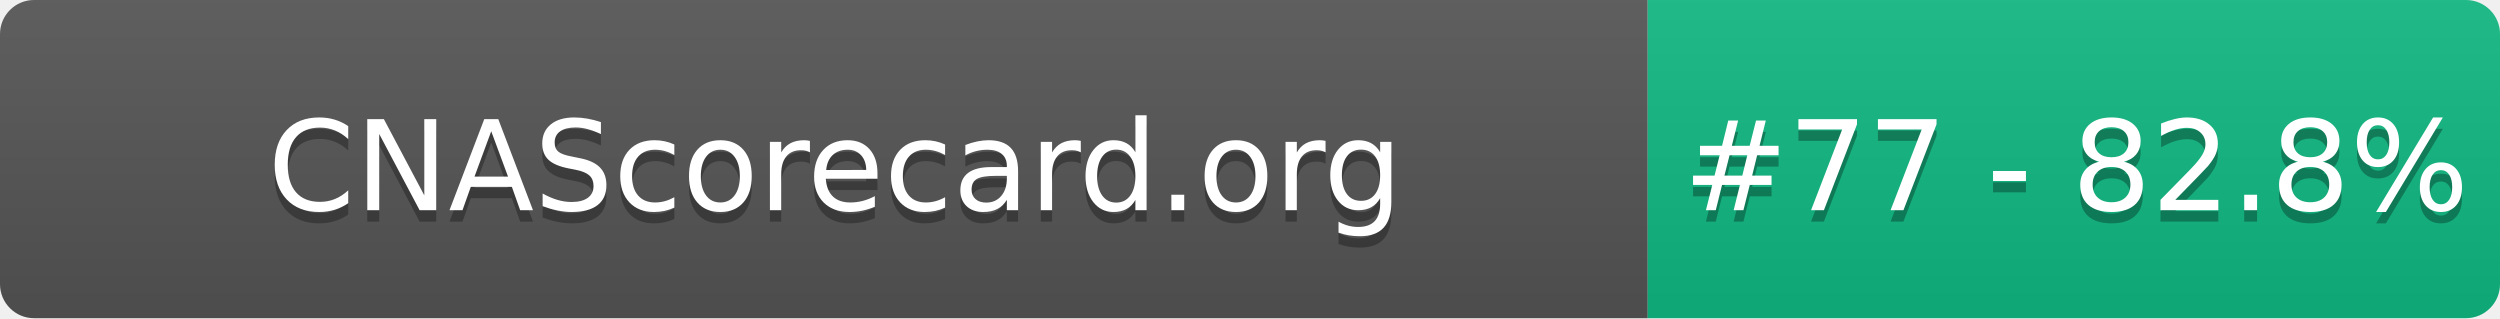
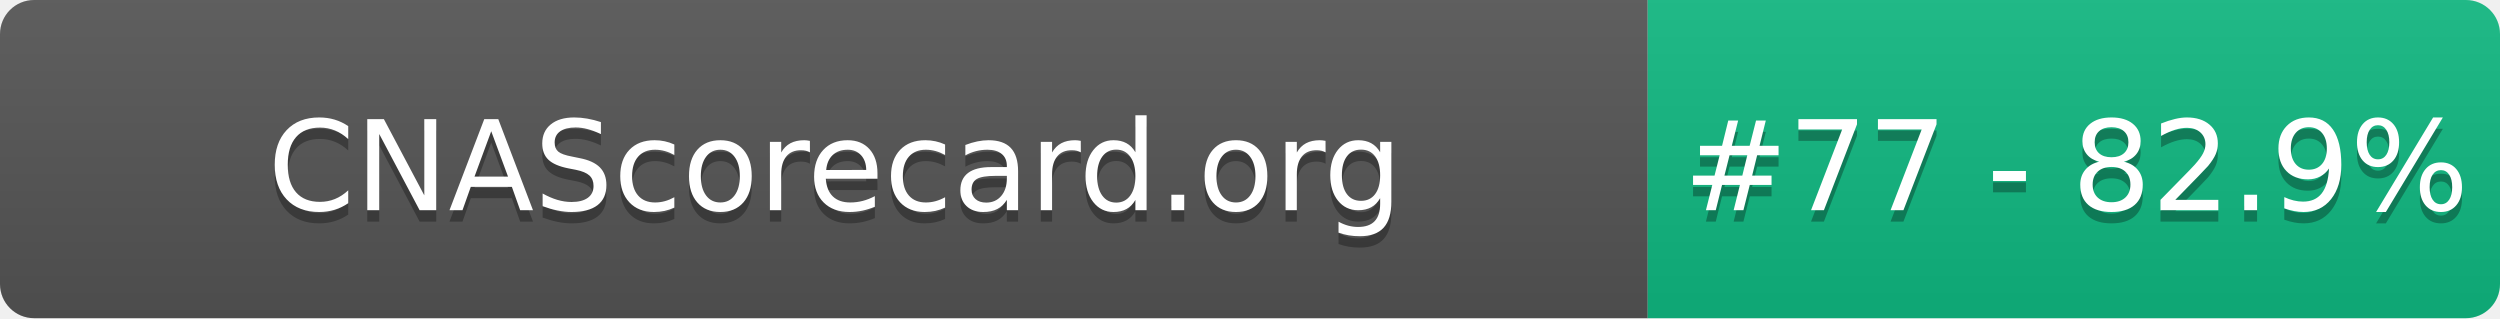
- <svg xmlns="http://www.w3.org/2000/svg" width="220" height="28" role="img" aria-label="CNAScorecard.org: #77 - 82.8%">
+ <svg xmlns="http://www.w3.org/2000/svg" width="220" height="28" role="img" aria-label="CNAScorecard.org: #77 - 82.9%">
  <linearGradient id="s" x2="0" y2="100%">
    <stop offset="0" stop-color="#bbb" stop-opacity=".1" />
    <stop offset="1" stop-opacity=".1" />
  </linearGradient>
  <clipPath id="r">
    <rect width="220" height="28" rx="3" fill="#fff" />
  </clipPath>
  <g clip-path="url(#r)">
    <rect width="145" height="28" fill="#555" />
    <rect x="145" width="75" height="28" fill="#10B981" />
    <rect width="220" height="28" fill="url(#s)" />
  </g>
  <g fill="#fff" text-anchor="middle" font-family="Verdana,Geneva,DejaVu Sans,sans-serif" text-rendering="geometricPrecision" font-size="110">
    <text aria-hidden="true" x="735" y="195" fill="#010101" fill-opacity=".3" transform="scale(.1)" textLength="1350">CNAScorecard.org</text>
    <text x="735" y="185" transform="scale(.1)" fill="#fff" textLength="1350">CNAScorecard.org</text>
-     <text aria-hidden="true" x="1827" y="195" fill="#010101" fill-opacity=".3" transform="scale(.1)" textLength="605">#77 - 82.8%</text>
-     <text x="1827" y="185" transform="scale(.1)" fill="#fff" textLength="605">#77 - 82.8%</text>
+     <text aria-hidden="true" x="1827" y="195" fill="#010101" fill-opacity=".3" transform="scale(.1)" textLength="605">#77 - 82.9%</text>
+     <text x="1827" y="185" transform="scale(.1)" fill="#fff" textLength="605">#77 - 82.9%</text>
  </g>
</svg>
